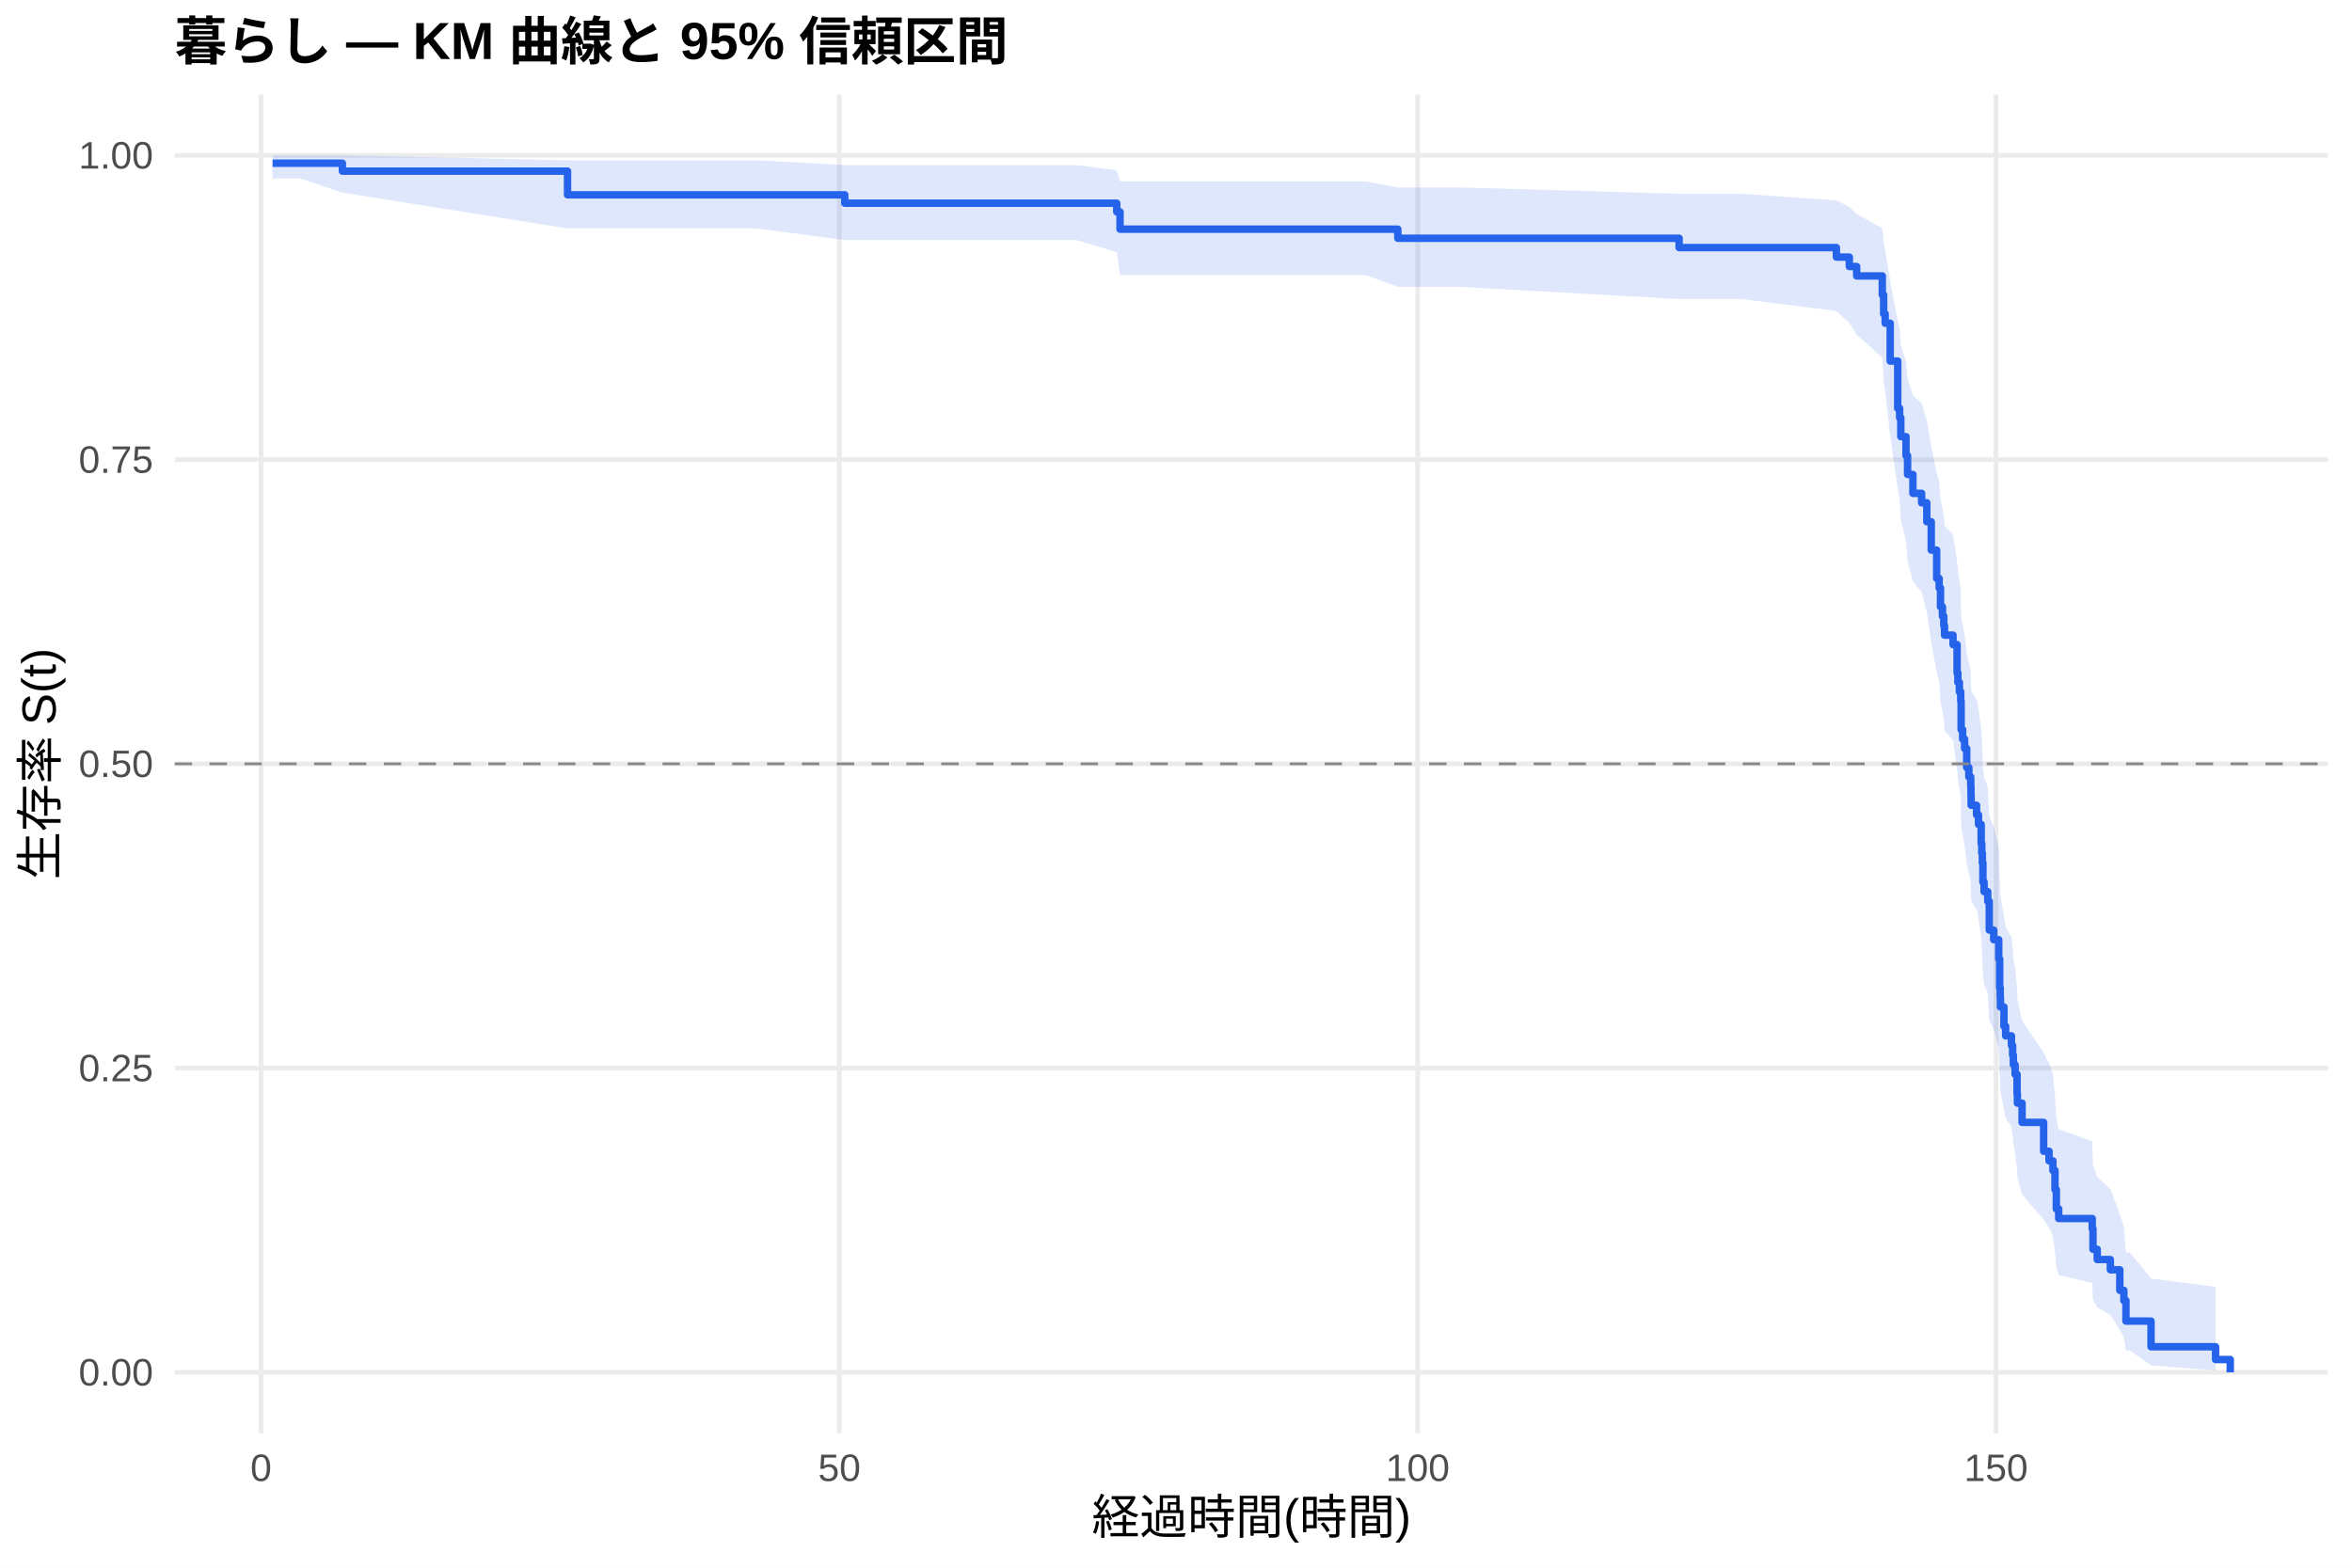
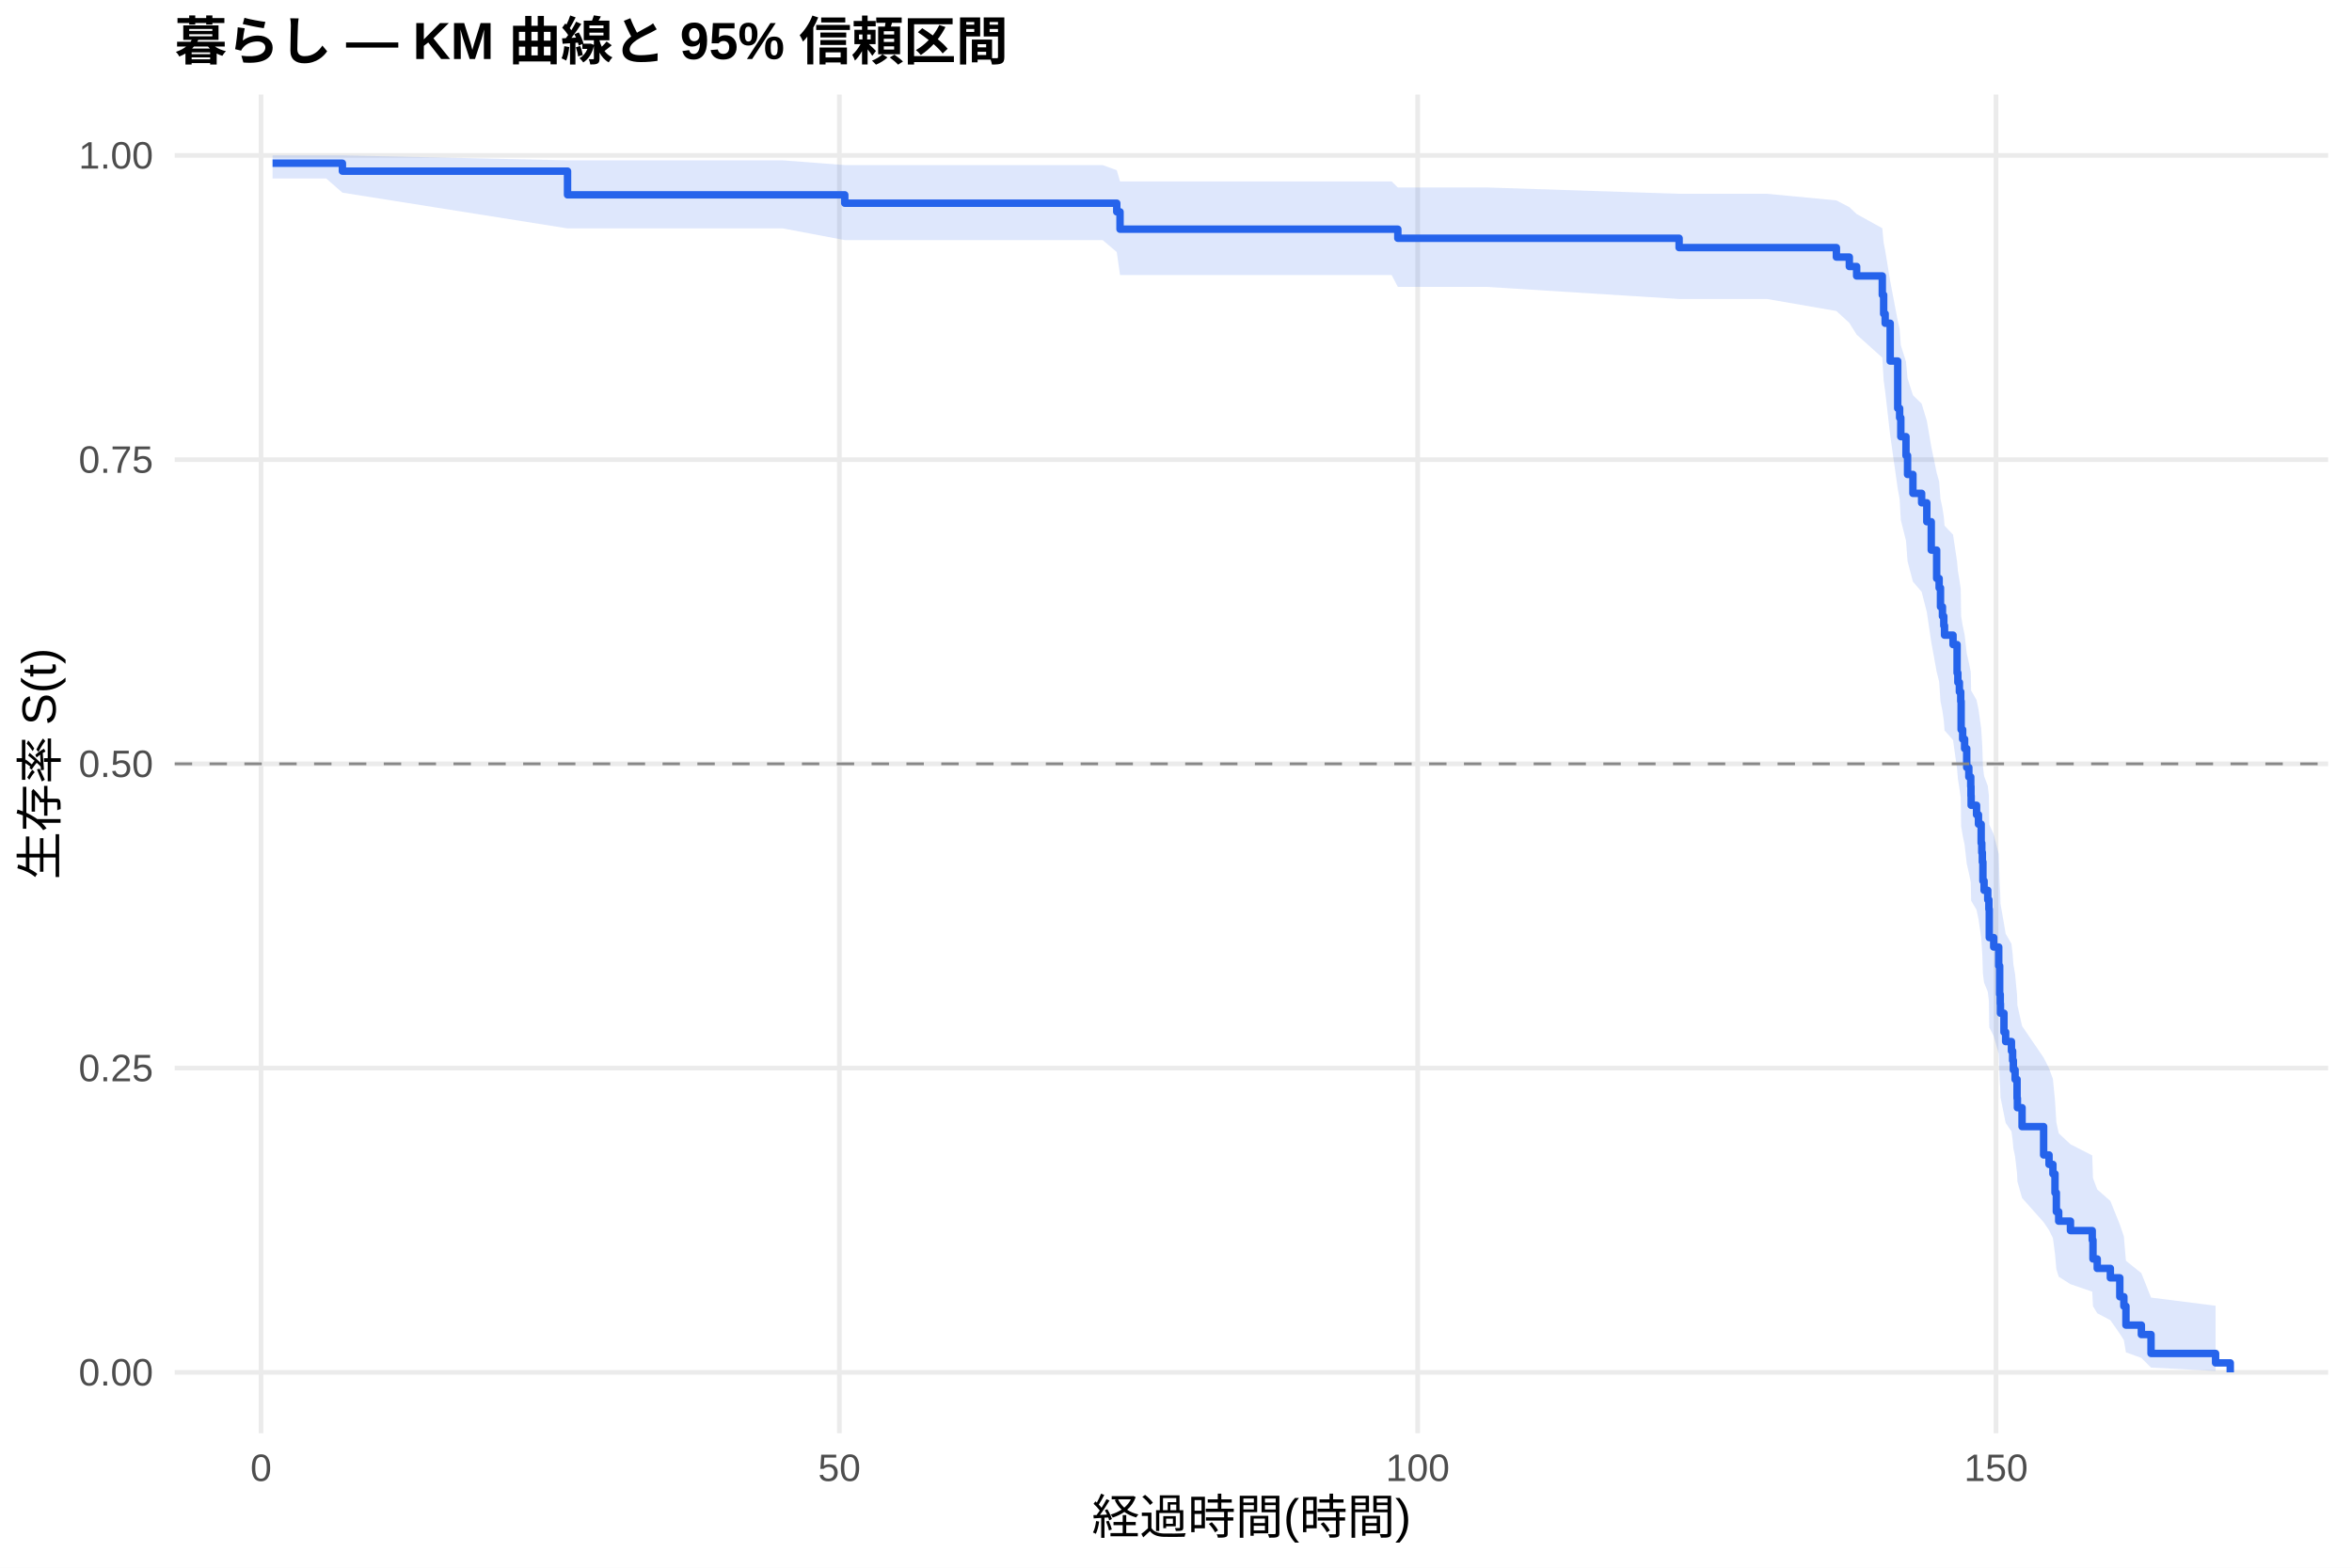
<svg xmlns="http://www.w3.org/2000/svg" width="540.00pt" height="360.00pt" viewBox="0 0 540.00 360.00">
  <g class="svglite">
    <defs>
      <style type="text/css">
    .svglite line, .svglite polyline, .svglite polygon, .svglite path, .svglite rect, .svglite circle {
      fill: none;
      stroke: #000000;
      stroke-linecap: round;
      stroke-linejoin: round;
      stroke-miterlimit: 10.00;
    }
    .svglite text {
      white-space: pre;
    }
    .svglite g.glyphgroup path {
      fill: inherit;
      stroke: none;
    }
  </style>
    </defs>
    <rect width="100%" height="100%" style="stroke: none; fill: #FFFFFF;" />
    <defs>
      <clipPath id="cpMC4wMHw1NDAuMDB8MC4wMHwzNjAuMDA=">
        <rect x="0.00" y="0.00" width="540.00" height="360.00" />
      </clipPath>
    </defs>
    <g clip-path="url(#cpMC4wMHw1NDAuMDB8MC4wMHwzNjAuMDA=)">
      <rect x="0" y="0.00" width="540.00" height="360.00" style="stroke-width: 1.07; stroke: none; fill: #FFFFFF;" />
    </g>
    <defs>
      <clipPath id="cpNDAuMTF8NTM0LjUyfDIxLjcxfDMyOS4xMg==">
        <rect x="40.11" y="21.71" width="494.41" height="307.41" />
      </clipPath>
    </defs>
    <g clip-path="url(#cpNDAuMTF8NTM0LjUyfDIxLjcxfDMyOS4xMg==)">
      <polyline points="40.11,315.14 534.52,315.14 " style="stroke-width: 1.07; stroke: #EBEBEB; stroke-linecap: butt;" />
      <polyline points="40.11,245.28 534.52,245.28 " style="stroke-width: 1.07; stroke: #EBEBEB; stroke-linecap: butt;" />
      <polyline points="40.11,175.41 534.52,175.41 " style="stroke-width: 1.07; stroke: #EBEBEB; stroke-linecap: butt;" />
      <polyline points="40.11,105.55 534.52,105.55 " style="stroke-width: 1.07; stroke: #EBEBEB; stroke-linecap: butt;" />
      <polyline points="40.11,35.68 534.52,35.68 " style="stroke-width: 1.07; stroke: #EBEBEB; stroke-linecap: butt;" />
      <polyline points="59.93,329.12 59.93,21.71 " style="stroke-width: 1.07; stroke: #EBEBEB; stroke-linecap: butt;" />
      <polyline points="192.71,329.12 192.71,21.71 " style="stroke-width: 1.07; stroke: #EBEBEB; stroke-linecap: butt;" />
      <polyline points="325.49,329.12 325.49,21.71 " style="stroke-width: 1.07; stroke: #EBEBEB; stroke-linecap: butt;" />
      <polyline points="458.27,329.12 458.27,21.71 " style="stroke-width: 1.07; stroke: #EBEBEB; stroke-linecap: butt;" />
-       <polygon points="62.58,35.68 68.96,35.68 78.61,35.68 130.30,36.82 136.23,36.82 150.17,36.82 165.71,36.82 173.81,36.82 193.95,37.91 197.27,37.91 213.20,37.91 228.96,37.91 247.24,37.91 256.40,39.09 257.15,41.66 276.54,41.66 291.59,41.66 313.58,41.66 320.93,43.05 335.40,43.05 385.51,44.50 399.76,44.50 421.62,46.02 424.59,47.57 426.27,49.15 432.16,52.41 432.47,55.78 432.82,57.49 433.97,64.52 435.70,73.64 436.14,75.50 436.41,79.26 437.60,83.05 437.96,86.88 439.19,90.75 441.19,92.70 442.38,96.61 443.40,102.55 444.64,108.54 445.21,110.56 445.52,114.60 445.97,116.64 446.28,118.68 446.45,120.72 448.40,122.77 449.33,128.97 449.51,131.05 449.86,133.13 450.17,135.22 450.26,141.52 450.61,143.63 451.06,145.75 451.54,150.00 452.03,152.14 452.47,154.28 452.52,156.43 452.56,158.58 453.80,160.74 453.98,160.74 454.24,162.93 454.86,167.34 455.00,169.55 455.13,171.77 455.26,176.23 455.53,178.47 456.37,180.71 456.72,187.49 457.74,189.76 458.89,194.32 459.11,201.22 459.24,203.54 459.29,205.86 460.09,210.53 460.48,212.87 461.81,215.23 462.08,217.59 462.25,219.96 462.65,222.34 463.10,227.13 463.18,229.54 464.25,234.38 469.20,241.74 470.44,244.21 471.33,246.70 471.81,251.71 472.12,256.79 472.66,259.35 472.70,259.35 480.36,262.04 480.53,267.49 481.51,270.26 484.52,273.06 486.69,278.76 487.62,281.67 488.10,287.62 488.99,287.62 493.86,293.61 508.68,295.50 508.68,314.70 493.86,313.53 488.99,310.11 488.10,310.11 487.62,307.02 486.69,305.39 484.52,301.96 481.51,300.19 480.53,298.38 480.36,294.67 472.70,292.78 472.66,292.78 472.12,291.00 471.81,287.40 471.33,283.74 470.44,281.88 469.20,280.01 464.25,274.34 463.18,270.50 463.10,268.57 462.65,264.66 462.25,262.70 462.08,260.73 461.81,258.75 460.48,256.75 460.09,254.76 459.29,250.73 459.24,248.71 459.11,246.68 458.89,240.54 457.74,236.42 456.72,234.34 456.37,228.08 455.53,225.98 455.26,223.87 455.13,219.64 455.00,217.51 454.86,215.38 454.24,211.09 453.98,208.94 453.80,208.94 452.56,206.83 452.52,204.70 452.47,202.58 452.03,200.44 451.54,198.30 451.06,194.01 450.61,191.85 450.26,189.69 450.17,183.16 449.86,180.98 449.51,178.78 449.33,176.59 448.40,169.95 446.45,167.73 446.28,165.50 445.97,163.27 445.52,161.02 445.21,156.52 444.64,154.26 443.40,147.43 442.38,140.54 441.19,135.90 439.19,133.57 437.96,128.89 437.60,124.17 436.41,119.41 436.14,114.62 435.70,112.20 433.97,99.95 432.82,89.88 432.47,87.31 432.16,82.13 426.27,76.84 424.59,74.15 421.62,71.42 399.76,68.66 385.51,68.66 335.40,65.88 320.93,65.88 313.58,63.16 291.59,63.16 276.54,63.16 257.15,63.16 256.40,57.88 247.24,55.14 228.96,55.14 213.20,55.14 197.27,55.14 193.95,55.14 173.81,52.45 165.71,52.45 150.17,52.45 136.23,52.45 130.30,52.45 78.61,44.24 68.96,40.98 62.58,40.98 " style="stroke-width: 0.00; stroke: none; stroke-linecap: butt; fill: #2563EB; fill-opacity: 0.15;" />
-       <polyline points="62.58,35.68 68.96,35.68 78.61,35.68 130.30,36.82 136.23,36.82 150.17,36.82 165.71,36.82 173.81,36.82 193.95,37.91 197.27,37.91 213.20,37.91 228.96,37.91 247.24,37.91 256.40,39.09 257.15,41.66 276.54,41.66 291.59,41.66 313.58,41.66 320.93,43.05 335.40,43.05 385.51,44.50 399.76,44.50 421.62,46.02 424.59,47.57 426.27,49.15 432.16,52.41 432.47,55.78 432.82,57.49 433.97,64.52 435.70,73.64 436.14,75.50 436.41,79.26 437.60,83.05 437.96,86.88 439.19,90.75 441.19,92.70 442.38,96.61 443.40,102.55 444.64,108.54 445.21,110.56 445.52,114.60 445.97,116.64 446.28,118.68 446.45,120.72 448.40,122.77 449.33,128.97 449.51,131.05 449.86,133.13 450.17,135.22 450.26,141.52 450.61,143.63 451.06,145.75 451.54,150.00 452.03,152.14 452.47,154.28 452.52,156.43 452.56,158.58 453.80,160.74 453.98,160.74 454.24,162.93 454.86,167.34 455.00,169.55 455.13,171.77 455.26,176.23 455.53,178.47 456.37,180.71 456.72,187.49 457.74,189.76 458.89,194.32 459.11,201.22 459.24,203.54 459.29,205.86 460.09,210.53 460.48,212.87 461.81,215.23 462.08,217.59 462.25,219.96 462.65,222.34 463.10,227.13 463.18,229.54 464.25,234.38 469.20,241.74 470.44,244.21 471.33,246.70 471.81,251.71 472.12,256.79 472.66,259.35 472.70,259.35 480.36,262.04 480.53,267.49 481.51,270.26 484.52,273.06 486.69,278.76 487.62,281.67 488.10,287.62 488.99,287.62 493.86,293.61 508.68,295.50 " style="stroke-width: 1.07; stroke: none; stroke-linecap: butt;" />
-       <polyline points="508.68,314.70 493.86,313.53 488.99,310.11 488.10,310.11 487.62,307.02 486.69,305.39 484.52,301.96 481.51,300.19 480.53,298.38 480.36,294.67 472.70,292.78 472.66,292.78 472.12,291.00 471.81,287.40 471.33,283.74 470.44,281.88 469.20,280.01 464.25,274.34 463.18,270.50 463.10,268.57 462.65,264.66 462.25,262.70 462.08,260.73 461.81,258.75 460.48,256.75 460.09,254.76 459.29,250.73 459.24,248.71 459.11,246.68 458.89,240.54 457.74,236.42 456.72,234.34 456.37,228.08 455.53,225.98 455.26,223.87 455.13,219.64 455.00,217.51 454.86,215.38 454.24,211.09 453.98,208.94 453.80,208.94 452.56,206.83 452.52,204.70 452.47,202.58 452.03,200.44 451.54,198.30 451.06,194.01 450.61,191.85 450.26,189.69 450.17,183.16 449.86,180.98 449.51,178.78 449.33,176.59 448.40,169.95 446.45,167.73 446.28,165.50 445.97,163.27 445.52,161.02 445.21,156.52 444.64,154.26 443.40,147.43 442.38,140.54 441.19,135.90 439.19,133.57 437.96,128.89 437.60,124.17 436.41,119.41 436.14,114.62 435.70,112.20 433.97,99.95 432.82,89.88 432.47,87.31 432.16,82.13 426.27,76.84 424.59,74.15 421.62,71.42 399.76,68.66 385.51,68.66 335.40,65.88 320.93,65.88 313.58,63.16 291.59,63.16 276.54,63.16 257.15,63.16 256.40,57.88 247.24,55.14 228.96,55.14 213.20,55.14 197.27,55.14 193.95,55.14 173.81,52.45 165.71,52.45 150.17,52.45 136.23,52.45 130.30,52.45 78.61,44.24 68.96,40.98 62.58,40.98 " style="stroke-width: 1.07; stroke: none; stroke-linecap: butt;" />
-       <polyline points="62.58,37.48 68.96,37.48 68.96,37.48 78.61,37.48 78.61,39.30 130.30,39.30 130.30,44.74 136.23,44.74 136.23,44.74 150.17,44.74 150.17,44.74 165.71,44.74 165.71,44.74 173.81,44.74 173.81,44.74 193.95,44.74 193.95,46.66 197.27,46.66 197.27,46.66 213.20,46.66 213.20,46.66 228.96,46.66 228.96,46.66 247.24,46.66 247.24,46.66 256.40,46.66 256.40,48.65 257.15,48.65 257.15,52.63 276.54,52.63 276.54,52.63 291.59,52.63 291.59,52.63 313.58,52.63 313.58,52.63 320.93,52.63 320.93,54.71 335.40,54.71 335.40,54.71 385.51,54.71 385.51,56.86 399.76,56.86 399.76,56.86 421.62,56.86 421.62,59.03 424.59,59.03 424.59,61.20 426.27,61.20 426.27,63.37 432.16,63.37 432.16,67.72 432.47,67.72 432.47,72.06 432.82,72.06 432.82,74.23 433.97,74.23 433.97,82.91 435.70,82.91 435.70,93.76 436.14,93.76 436.14,95.93 436.41,95.93 436.41,100.27 437.60,100.27 437.60,104.61 437.96,104.61 437.96,108.95 439.19,108.95 439.19,113.29 441.19,113.29 441.19,115.46 442.38,115.46 442.38,119.81 443.40,119.81 443.40,126.32 444.64,126.32 444.64,132.83 445.21,132.83 445.21,135.00 445.52,135.00 445.52,139.34 445.97,139.34 445.97,141.51 446.28,141.51 446.28,143.68 446.45,143.68 446.45,145.85 448.40,145.85 448.40,148.02 449.33,148.02 449.33,154.53 449.51,154.53 449.51,156.70 449.86,156.70 449.86,158.87 450.17,158.87 450.17,161.04 450.26,161.04 450.26,167.55 450.61,167.55 450.61,169.72 451.06,169.72 451.06,171.90 451.54,171.90 451.54,176.24 452.03,176.24 452.03,178.41 452.47,178.41 452.47,180.58 452.52,180.58 452.52,182.75 452.56,182.75 452.56,184.92 453.80,184.92 453.80,187.09 453.98,187.09 453.98,187.09 454.24,187.09 454.24,189.30 454.86,189.30 454.86,193.71 455.00,193.71 455.00,195.92 455.13,195.92 455.13,198.13 455.26,198.13 455.26,202.54 455.53,202.54 455.53,204.75 456.37,204.75 456.37,206.96 456.72,206.96 456.72,213.58 457.74,213.58 457.74,215.79 458.89,215.79 458.89,220.21 459.11,220.21 459.11,226.83 459.24,226.83 459.24,229.04 459.29,229.04 459.29,231.24 460.09,231.24 460.09,235.66 460.48,235.66 460.48,237.87 461.81,237.87 461.81,240.08 462.08,240.08 462.08,242.28 462.25,242.28 462.25,244.49 462.65,244.49 462.65,246.70 463.10,246.70 463.10,251.12 463.18,251.12 463.18,253.32 464.25,253.32 464.25,257.74 469.20,257.74 469.20,264.36 470.44,264.36 470.44,266.57 471.33,266.57 471.33,268.78 471.81,268.78 471.81,273.19 472.12,273.19 472.12,277.61 472.66,277.61 472.66,279.82 472.70,279.82 472.70,279.82 480.36,279.82 480.36,282.17 480.53,282.17 480.53,286.88 481.51,286.88 481.51,289.24 484.52,289.24 484.52,291.59 486.69,291.59 486.69,296.30 487.62,296.30 487.62,298.66 488.10,298.66 488.10,303.37 488.99,303.37 488.99,303.37 493.86,303.37 493.86,309.26 508.68,309.26 508.68,312.20 512.05,312.20 512.05,315.14 " style="stroke-width: 1.71; stroke: #2563EB; stroke-linecap: butt;" />
+       <polygon points="62.58,35.68 74.89,35.68 78.61,35.68 130.30,36.82 142.16,36.82 156.11,36.82 171.64,36.82 179.74,36.82 193.95,37.91 203.20,37.91 219.13,37.91 234.89,37.91 253.17,37.91 256.40,39.09 257.15,41.66 282.47,41.66 297.52,41.66 319.51,41.66 320.93,43.05 341.33,43.05 385.51,44.50 405.69,44.50 421.62,46.02 424.59,47.57 426.27,49.15 432.16,52.41 432.47,55.78 432.82,57.49 433.97,64.52 435.70,73.64 436.14,75.50 436.41,79.26 437.60,83.05 437.96,86.88 439.19,90.75 441.19,92.70 442.38,96.61 443.40,102.55 444.64,108.54 445.21,110.56 445.52,114.60 445.97,116.64 446.28,118.68 446.45,120.72 448.40,122.77 449.33,128.97 449.51,131.05 449.86,133.13 450.17,135.22 450.26,141.52 450.61,143.63 451.06,145.75 451.54,150.00 452.03,152.14 452.47,154.28 452.52,156.43 452.56,158.58 453.80,160.74 454.24,162.90 454.86,167.25 455.00,169.43 455.13,171.62 455.26,176.01 455.53,178.22 456.37,180.43 456.63,182.65 456.72,189.35 457.74,191.59 458.89,196.10 459.11,202.91 459.24,205.19 459.29,207.49 460.09,212.09 460.48,214.41 461.81,216.73 462.08,219.06 462.25,221.40 462.65,223.75 463.10,228.47 463.18,230.84 464.25,235.62 469.20,242.87 470.44,245.31 471.33,247.76 471.81,252.70 472.12,257.70 472.66,260.23 475.36,262.77 480.36,265.33 480.53,270.51 481.51,273.14 484.52,275.79 486.69,281.18 487.62,283.92 488.10,289.52 491.64,292.37 493.86,297.97 508.68,299.85 508.68,314.83 493.86,314.05 491.64,311.83 488.10,310.55 487.62,307.75 486.69,306.27 484.52,303.17 481.51,301.57 480.53,299.94 480.36,296.61 475.36,294.90 472.66,293.18 472.12,291.44 471.81,287.91 471.33,284.31 470.44,282.49 469.20,280.66 464.25,275.10 463.18,271.33 463.10,269.44 462.65,265.61 462.25,263.69 462.08,261.75 461.81,259.81 460.48,257.86 460.09,255.90 459.29,251.96 459.24,249.98 459.11,247.99 458.89,241.98 457.74,237.94 456.72,235.91 456.63,229.78 456.37,227.72 455.53,225.66 455.26,223.59 455.13,219.43 455.00,217.35 454.86,215.25 454.24,211.05 453.80,208.94 452.56,206.83 452.52,204.70 452.47,202.58 452.03,200.44 451.54,198.30 451.06,194.01 450.61,191.85 450.26,189.69 450.17,183.16 449.86,180.98 449.51,178.78 449.33,176.59 448.40,169.95 446.45,167.73 446.28,165.50 445.97,163.27 445.52,161.02 445.21,156.52 444.64,154.26 443.40,147.43 442.38,140.54 441.19,135.90 439.19,133.57 437.96,128.89 437.60,124.17 436.41,119.41 436.14,114.62 435.70,112.20 433.97,99.95 432.82,89.88 432.47,87.31 432.16,82.13 426.27,76.84 424.59,74.15 421.62,71.42 405.69,68.66 385.51,68.66 341.33,65.88 320.93,65.88 319.51,63.16 297.52,63.16 282.47,63.16 257.15,63.16 256.40,57.88 253.17,55.14 234.89,55.14 219.13,55.14 203.20,55.14 193.95,55.14 179.74,52.45 171.64,52.45 156.11,52.45 142.16,52.45 130.30,52.45 78.61,44.24 74.89,40.98 62.58,40.98 " style="stroke-width: 0.00; stroke: none; stroke-linecap: butt; fill: #2563EB; fill-opacity: 0.15;" />
+       <polyline points="62.58,35.68 74.89,35.68 78.61,35.68 130.30,36.82 142.16,36.82 156.11,36.82 171.64,36.82 179.74,36.82 193.95,37.91 203.20,37.91 219.13,37.91 234.89,37.91 253.17,37.91 256.40,39.09 257.15,41.66 282.47,41.66 297.52,41.66 319.51,41.66 320.93,43.05 341.33,43.05 385.51,44.50 405.69,44.50 421.62,46.02 424.59,47.57 426.27,49.15 432.16,52.41 432.47,55.78 432.82,57.49 433.97,64.52 435.70,73.64 436.14,75.50 436.41,79.26 437.60,83.05 437.96,86.88 439.19,90.75 441.19,92.70 442.38,96.61 443.40,102.55 444.64,108.54 445.21,110.56 445.52,114.60 445.97,116.64 446.28,118.68 446.45,120.72 448.40,122.77 449.33,128.97 449.51,131.05 449.86,133.13 450.17,135.22 450.26,141.52 450.61,143.63 451.06,145.75 451.54,150.00 452.03,152.14 452.47,154.28 452.52,156.43 452.56,158.58 453.80,160.74 454.24,162.90 454.86,167.25 455.00,169.43 455.13,171.62 455.26,176.01 455.53,178.22 456.37,180.43 456.63,182.65 456.72,189.35 457.74,191.59 458.89,196.10 459.11,202.91 459.24,205.19 459.29,207.49 460.09,212.09 460.48,214.41 461.81,216.73 462.08,219.06 462.25,221.40 462.65,223.75 463.10,228.47 463.18,230.84 464.25,235.62 469.20,242.87 470.44,245.31 471.33,247.76 471.81,252.70 472.12,257.70 472.66,260.23 475.36,262.77 480.36,265.33 480.53,270.51 481.51,273.14 484.52,275.79 486.69,281.18 487.62,283.92 488.10,289.52 491.64,292.37 493.86,297.97 508.68,299.85 " style="stroke-width: 1.07; stroke: none; stroke-linecap: butt;" />
+       <polyline points="508.68,314.83 493.86,314.05 491.64,311.83 488.10,310.55 487.62,307.75 486.69,306.27 484.52,303.17 481.51,301.57 480.53,299.94 480.36,296.61 475.36,294.90 472.66,293.18 472.12,291.44 471.81,287.91 471.33,284.31 470.44,282.49 469.20,280.66 464.25,275.10 463.18,271.33 463.10,269.44 462.65,265.61 462.25,263.69 462.08,261.75 461.81,259.81 460.48,257.86 460.09,255.90 459.29,251.96 459.24,249.98 459.11,247.99 458.89,241.98 457.74,237.94 456.72,235.91 456.63,229.78 456.37,227.72 455.53,225.66 455.26,223.59 455.13,219.43 455.00,217.35 454.86,215.25 454.24,211.05 453.80,208.94 452.56,206.83 452.52,204.70 452.47,202.58 452.03,200.44 451.54,198.30 451.06,194.01 450.61,191.85 450.26,189.69 450.17,183.16 449.86,180.98 449.51,178.78 449.33,176.59 448.40,169.95 446.45,167.73 446.28,165.50 445.97,163.27 445.52,161.02 445.21,156.52 444.64,154.26 443.40,147.43 442.38,140.54 441.19,135.90 439.19,133.57 437.96,128.89 437.60,124.17 436.41,119.41 436.14,114.62 435.70,112.20 433.97,99.95 432.82,89.88 432.47,87.31 432.16,82.13 426.27,76.84 424.59,74.15 421.62,71.42 405.69,68.66 385.51,68.66 341.33,65.88 320.93,65.88 319.51,63.16 297.52,63.16 282.47,63.16 257.15,63.16 256.40,57.88 253.17,55.14 234.89,55.14 219.13,55.14 203.20,55.14 193.95,55.14 179.74,52.45 171.64,52.45 156.11,52.45 142.16,52.45 130.30,52.45 78.61,44.24 74.89,40.98 62.58,40.98 " style="stroke-width: 1.07; stroke: none; stroke-linecap: butt;" />
+       <polyline points="62.58,37.48 74.89,37.48 74.89,37.48 78.61,37.48 78.61,39.30 130.30,39.30 130.30,44.74 142.16,44.74 142.16,44.74 156.11,44.74 156.11,44.74 171.64,44.74 171.64,44.74 179.74,44.74 179.74,44.74 193.95,44.74 193.95,46.66 203.20,46.66 203.20,46.66 219.13,46.66 219.13,46.66 234.89,46.66 234.89,46.66 253.17,46.66 253.17,46.66 256.40,46.66 256.40,48.65 257.15,48.65 257.15,52.63 282.47,52.63 282.47,52.63 297.52,52.63 297.52,52.63 319.51,52.63 319.51,52.63 320.93,52.63 320.93,54.71 341.33,54.71 341.33,54.71 385.51,54.71 385.51,56.86 405.69,56.86 405.69,56.86 421.62,56.86 421.62,59.03 424.59,59.03 424.59,61.20 426.27,61.20 426.27,63.37 432.16,63.37 432.16,67.72 432.47,67.72 432.47,72.06 432.82,72.06 432.82,74.23 433.97,74.23 433.97,82.91 435.70,82.91 435.70,93.76 436.14,93.76 436.14,95.93 436.41,95.93 436.41,100.27 437.60,100.27 437.60,104.61 437.96,104.61 437.96,108.95 439.19,108.95 439.19,113.29 441.19,113.29 441.19,115.46 442.38,115.46 442.38,119.81 443.40,119.81 443.40,126.32 444.64,126.32 444.64,132.83 445.21,132.83 445.21,135.00 445.52,135.00 445.52,139.34 445.97,139.34 445.97,141.51 446.28,141.51 446.28,143.68 446.45,143.68 446.45,145.85 448.40,145.85 448.40,148.02 449.33,148.02 449.33,154.53 449.51,154.53 449.51,156.70 449.86,156.70 449.86,158.87 450.17,158.87 450.17,161.04 450.26,161.04 450.26,167.55 450.61,167.55 450.61,169.72 451.06,169.72 451.06,171.90 451.54,171.90 451.54,176.24 452.03,176.24 452.03,178.41 452.47,178.41 452.47,180.58 452.52,180.58 452.52,182.75 452.56,182.75 452.56,184.92 453.80,184.92 453.80,187.09 454.24,187.09 454.24,189.26 454.86,189.26 454.86,193.60 455.00,193.60 455.00,195.77 455.13,195.77 455.13,197.94 455.26,197.94 455.26,202.28 455.53,202.28 455.53,204.45 456.37,204.45 456.37,206.62 456.63,206.62 456.63,208.79 456.72,208.79 456.72,215.30 457.74,215.30 457.74,217.47 458.89,217.47 458.89,221.81 459.11,221.81 459.11,228.33 459.24,228.33 459.24,230.50 459.29,230.50 459.29,232.67 460.09,232.67 460.09,237.01 460.48,237.01 460.48,239.18 461.81,239.18 461.81,241.35 462.08,241.35 462.08,243.52 462.25,243.52 462.25,245.69 462.65,245.69 462.65,247.86 463.10,247.86 463.10,252.20 463.18,252.20 463.18,254.37 464.25,254.37 464.25,258.71 469.20,258.71 469.20,265.22 470.44,265.22 470.44,267.39 471.33,267.39 471.33,269.56 471.81,269.56 471.81,273.90 472.12,273.90 472.12,278.25 472.66,278.25 472.66,280.42 475.36,280.42 475.36,282.59 480.36,282.59 480.36,284.76 480.53,284.76 480.53,289.10 481.51,289.10 481.51,291.27 484.52,291.27 484.52,293.44 486.69,293.44 486.69,297.78 487.62,297.78 487.62,299.95 488.10,299.95 488.10,304.29 491.64,304.29 491.64,306.46 493.86,306.46 493.86,310.80 508.68,310.80 508.68,312.97 512.05,312.97 512.05,315.14 " style="stroke-width: 1.71; stroke: #2563EB; stroke-linecap: butt;" />
      <line x1="40.11" y1="175.41" x2="534.52" y2="175.41" style="stroke-width: 0.64; stroke: #888888; stroke-dasharray: 4.00,4.00; stroke-linecap: butt;" />
    </g>
    <g clip-path="url(#cpMC4wMHw1NDAuMDB8MC4wMHwzNjAuMDA=)">
      <text x="35.18" y="318.17" text-anchor="end" style="font-size: 8.80px;fill: #4D4D4D; font-family: &quot;Liberation Sans&quot;;" textLength="17.11px" lengthAdjust="spacingAndGlyphs">0.00</text>
      <text x="35.18" y="248.30" text-anchor="end" style="font-size: 8.80px;fill: #4D4D4D; font-family: &quot;Liberation Sans&quot;;" textLength="17.11px" lengthAdjust="spacingAndGlyphs">0.25</text>
      <text x="35.18" y="178.44" text-anchor="end" style="font-size: 8.80px;fill: #4D4D4D; font-family: &quot;Liberation Sans&quot;;" textLength="17.11px" lengthAdjust="spacingAndGlyphs">0.50</text>
      <text x="35.18" y="108.57" text-anchor="end" style="font-size: 8.80px;fill: #4D4D4D; font-family: &quot;Liberation Sans&quot;;" textLength="17.11px" lengthAdjust="spacingAndGlyphs">0.75</text>
      <text x="35.18" y="38.71" text-anchor="end" style="font-size: 8.80px;fill: #4D4D4D; font-family: &quot;Liberation Sans&quot;;" textLength="17.11px" lengthAdjust="spacingAndGlyphs">1.00</text>
      <text x="59.93" y="340.10" text-anchor="middle" style="font-size: 8.80px;fill: #4D4D4D; font-family: &quot;Liberation Sans&quot;;" textLength="4.89px" lengthAdjust="spacingAndGlyphs">0</text>
      <text x="192.71" y="340.10" text-anchor="middle" style="font-size: 8.80px;fill: #4D4D4D; font-family: &quot;Liberation Sans&quot;;" textLength="9.78px" lengthAdjust="spacingAndGlyphs">50</text>
      <text x="325.49" y="340.10" text-anchor="middle" style="font-size: 8.80px;fill: #4D4D4D; font-family: &quot;Liberation Sans&quot;;" textLength="14.67px" lengthAdjust="spacingAndGlyphs">100</text>
      <text x="458.27" y="340.10" text-anchor="middle" style="font-size: 8.80px;fill: #4D4D4D; font-family: &quot;Liberation Sans&quot;;" textLength="14.67px" lengthAdjust="spacingAndGlyphs">150</text>
      <text x="287.32" y="352.24" text-anchor="middle" style="font-size: 11.00px; font-family: &quot;Liberation Sans&quot;;" textLength="73.31px" lengthAdjust="spacingAndGlyphs">経過時間(時間)</text>
      <text transform="translate(13.05,175.41) rotate(-90)" text-anchor="middle" style="font-size: 11.00px; font-family: &quot;Liberation Sans&quot;;" textLength="53.78px" lengthAdjust="spacingAndGlyphs">生存率 S(t)</text>
      <text x="40.11" y="13.74" style="font-size: 12.00px; font-weight: bold; font-family: &quot;Liberation Sans&quot;;" textLength="191.33px" lengthAdjust="spacingAndGlyphs">暮らし — KM 曲線と 95% 信頼区間</text>
    </g>
  </g>
</svg>
